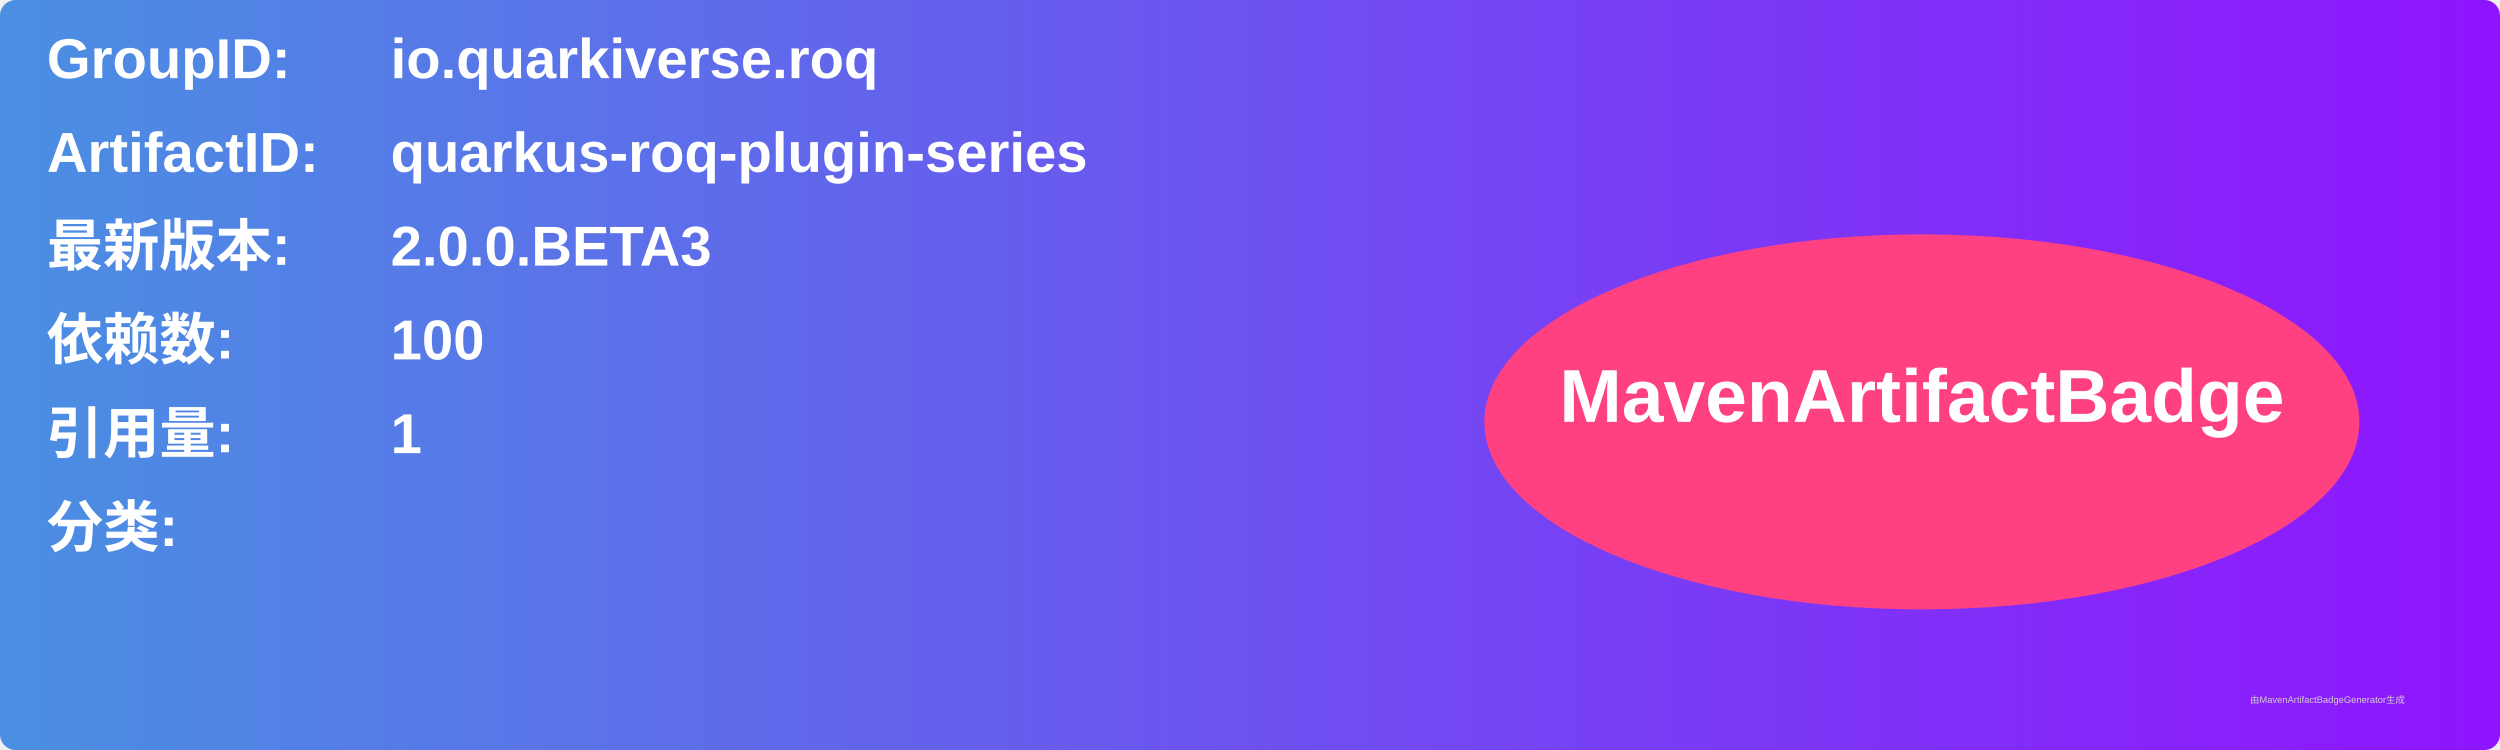
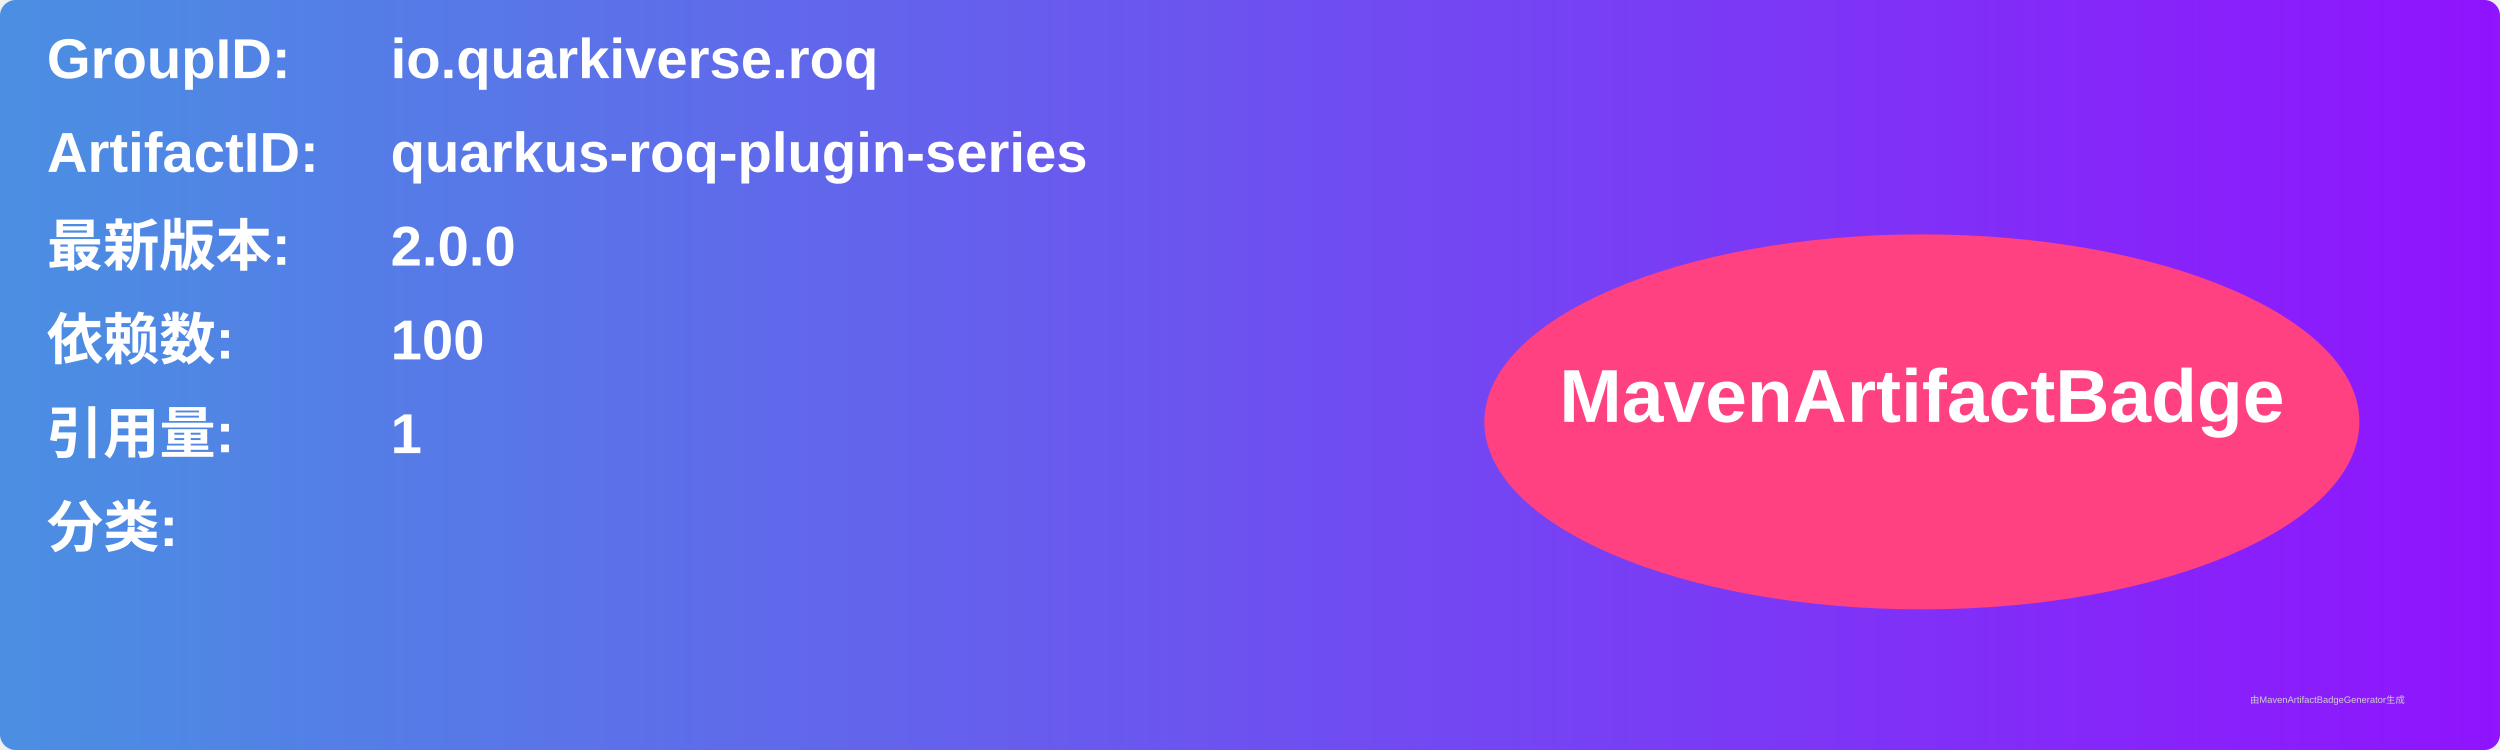
<svg xmlns="http://www.w3.org/2000/svg" width="800" height="240" viewBox="0 0 800 240">
  <linearGradient id="grad" x1="0%" y1="0%" x2="100%" y2="0%">
    <stop offset="0%" stop-color="#4a90e2" />
    <stop offset="100%" stop-color="#9013fe" />
  </linearGradient>
  <rect width="100%" height="100%" rx="5" ry="5" fill="url(#grad)" />
  <g transform="translate(15, 15)">
    <text x="0" y="10" font-family="Arial" font-size="18" fill="white" font-weight="bold" width="260">GroupID:</text>
    <text x="110" y="10" font-family="Arial" font-size="18" fill="white" font-weight="bold" width="460">io.quarkiverse.roq</text>
    <text x="0" y="40" font-family="Arial" font-size="18" fill="white" font-weight="bold" width="260">ArtifactID:</text>
    <text x="110" y="40" font-family="Arial" font-size="18" fill="white" font-weight="bold" width="460">quarkus-roq-plugin-series</text>
    <text x="0" y="70" font-family="Arial" font-size="18" fill="white" font-weight="bold">最新版本:</text>
    <text x="110" y="70" font-family="Arial" font-size="18" fill="white" font-weight="bold">
-       <tspan font-weight="bold">2.0.0.BETA3</tspan>
+       <tspan font-weight="bold">2.0.0</tspan>
    </text>
    <text x="0" y="100" font-family="Arial" font-size="18" fill="white" font-weight="bold">依赖数: </text>
    <text x="110" y="100" font-family="Arial" font-size="18" fill="white">
      <tspan font-weight="bold">100</tspan>
    </text>
    <text x="0" y="130" font-family="Arial" font-size="18" fill="white" font-weight="bold">引用量: </text>
    <text x="110" y="130" font-family="Arial" font-size="18" fill="white">
      <tspan font-weight="bold">1</tspan>
    </text>
    <text x="0" y="160" font-family="Arial" font-size="18" fill="white" font-weight="bold">分类:</text>
    <text x="10" y="190" font-family="Arial" font-size="10" fill="white">
      <tspan font-weight="bold" />
    </text>
    <ellipse cx="600" cy="120" rx="140" ry="60" fill="#ff4081" />
    <text x="600" y="120" text-anchor="middle" font-family="Arial" font-size="24" fill="white" font-weight="bold">MavenArtifactBadge</text>
  </g>
  <text x="720" y="225" font-family="Arial" font-size="3" fill="#d0d0d0">由MavenArtifactBadgeGenerator生成</text>
</svg>
